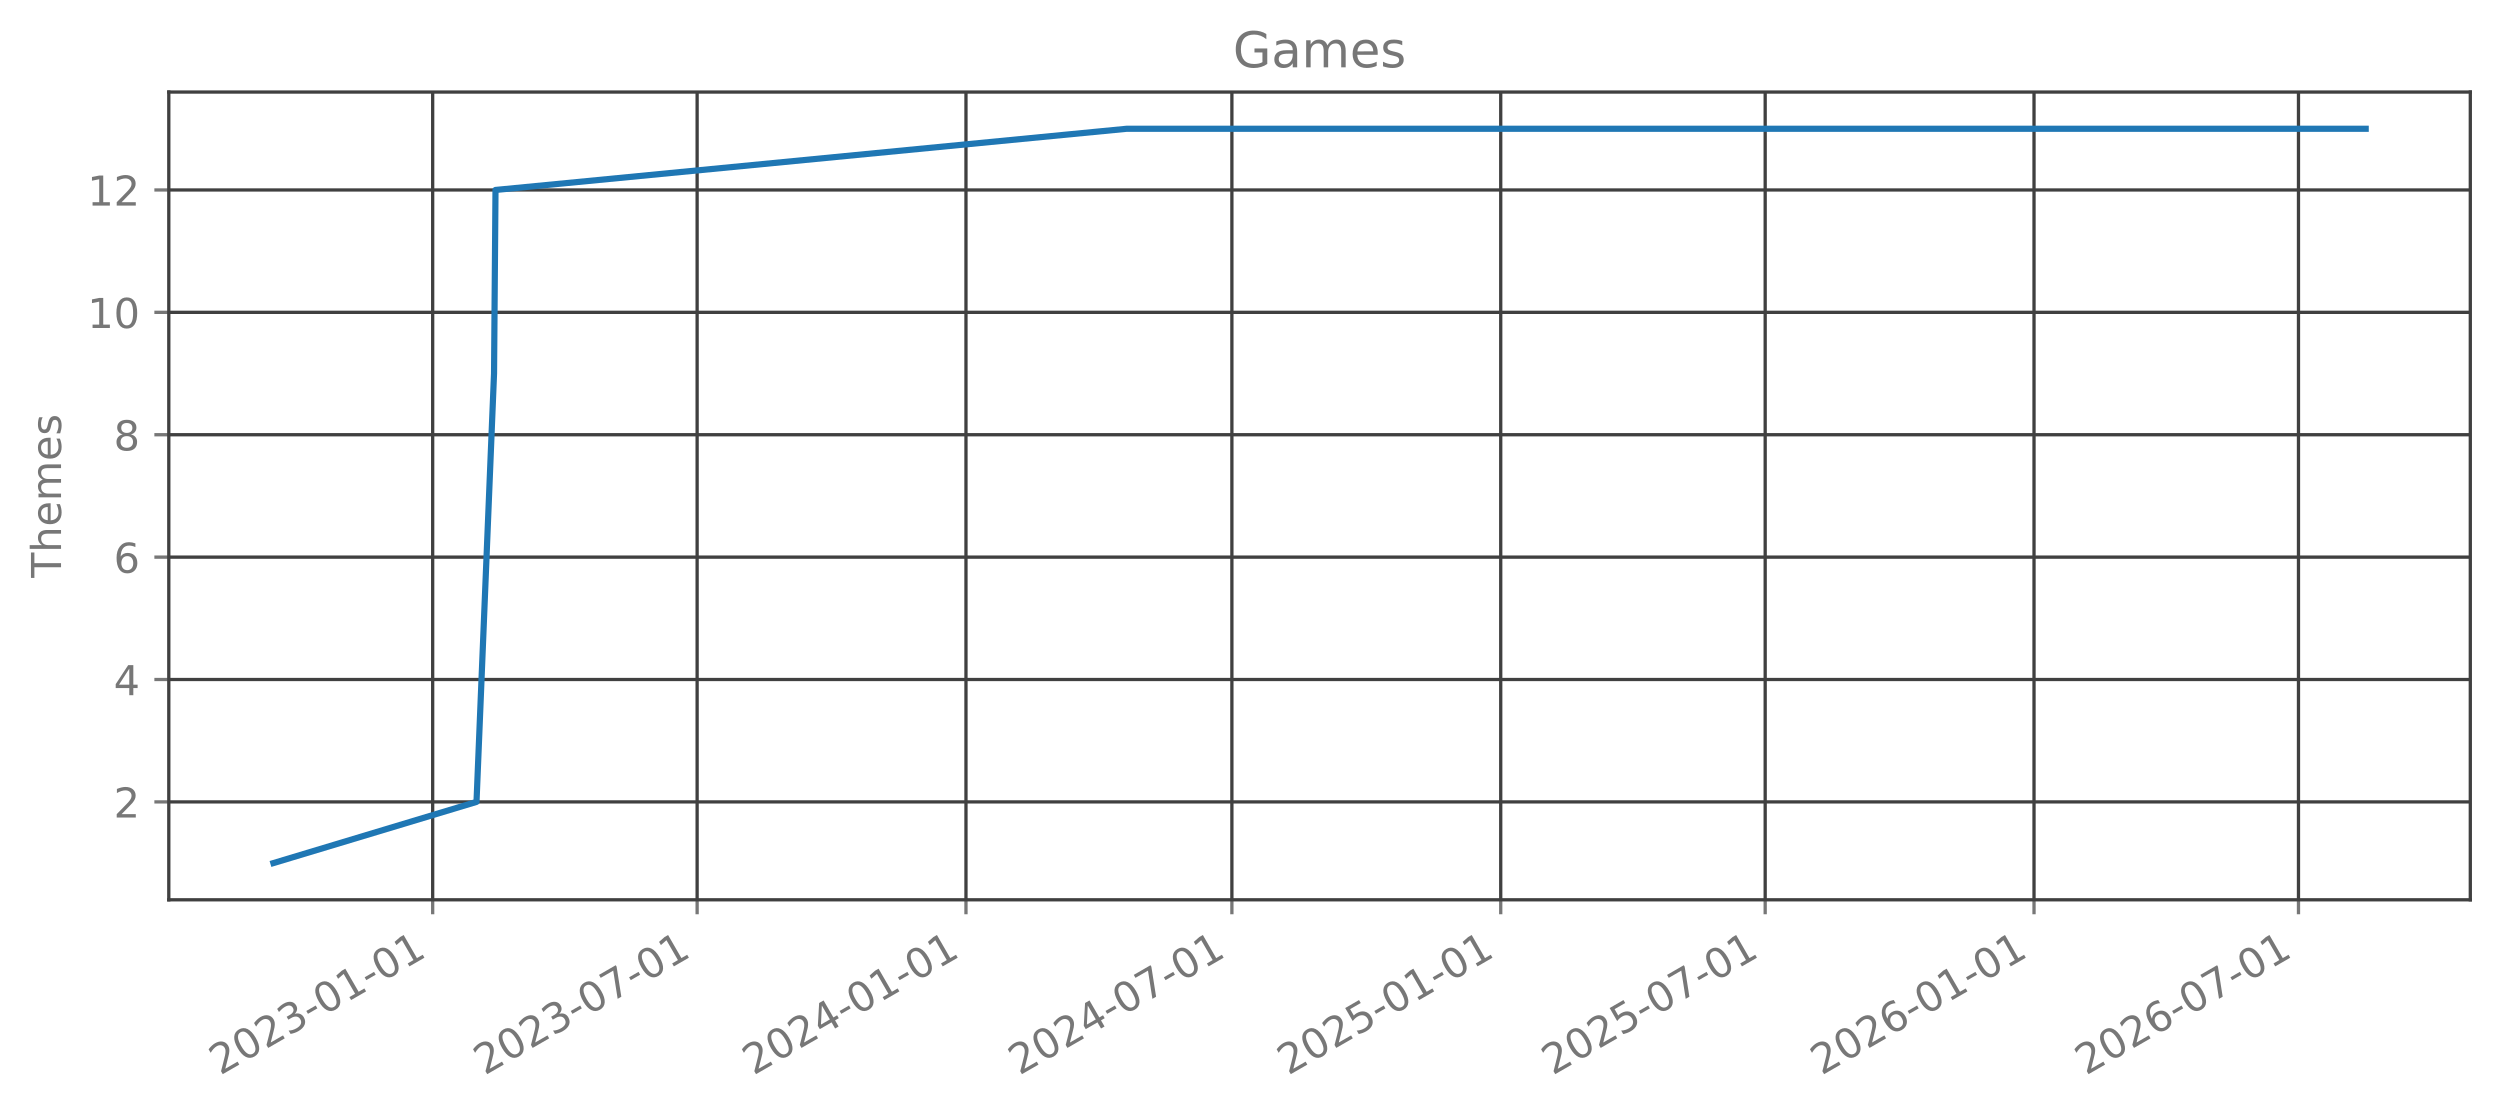
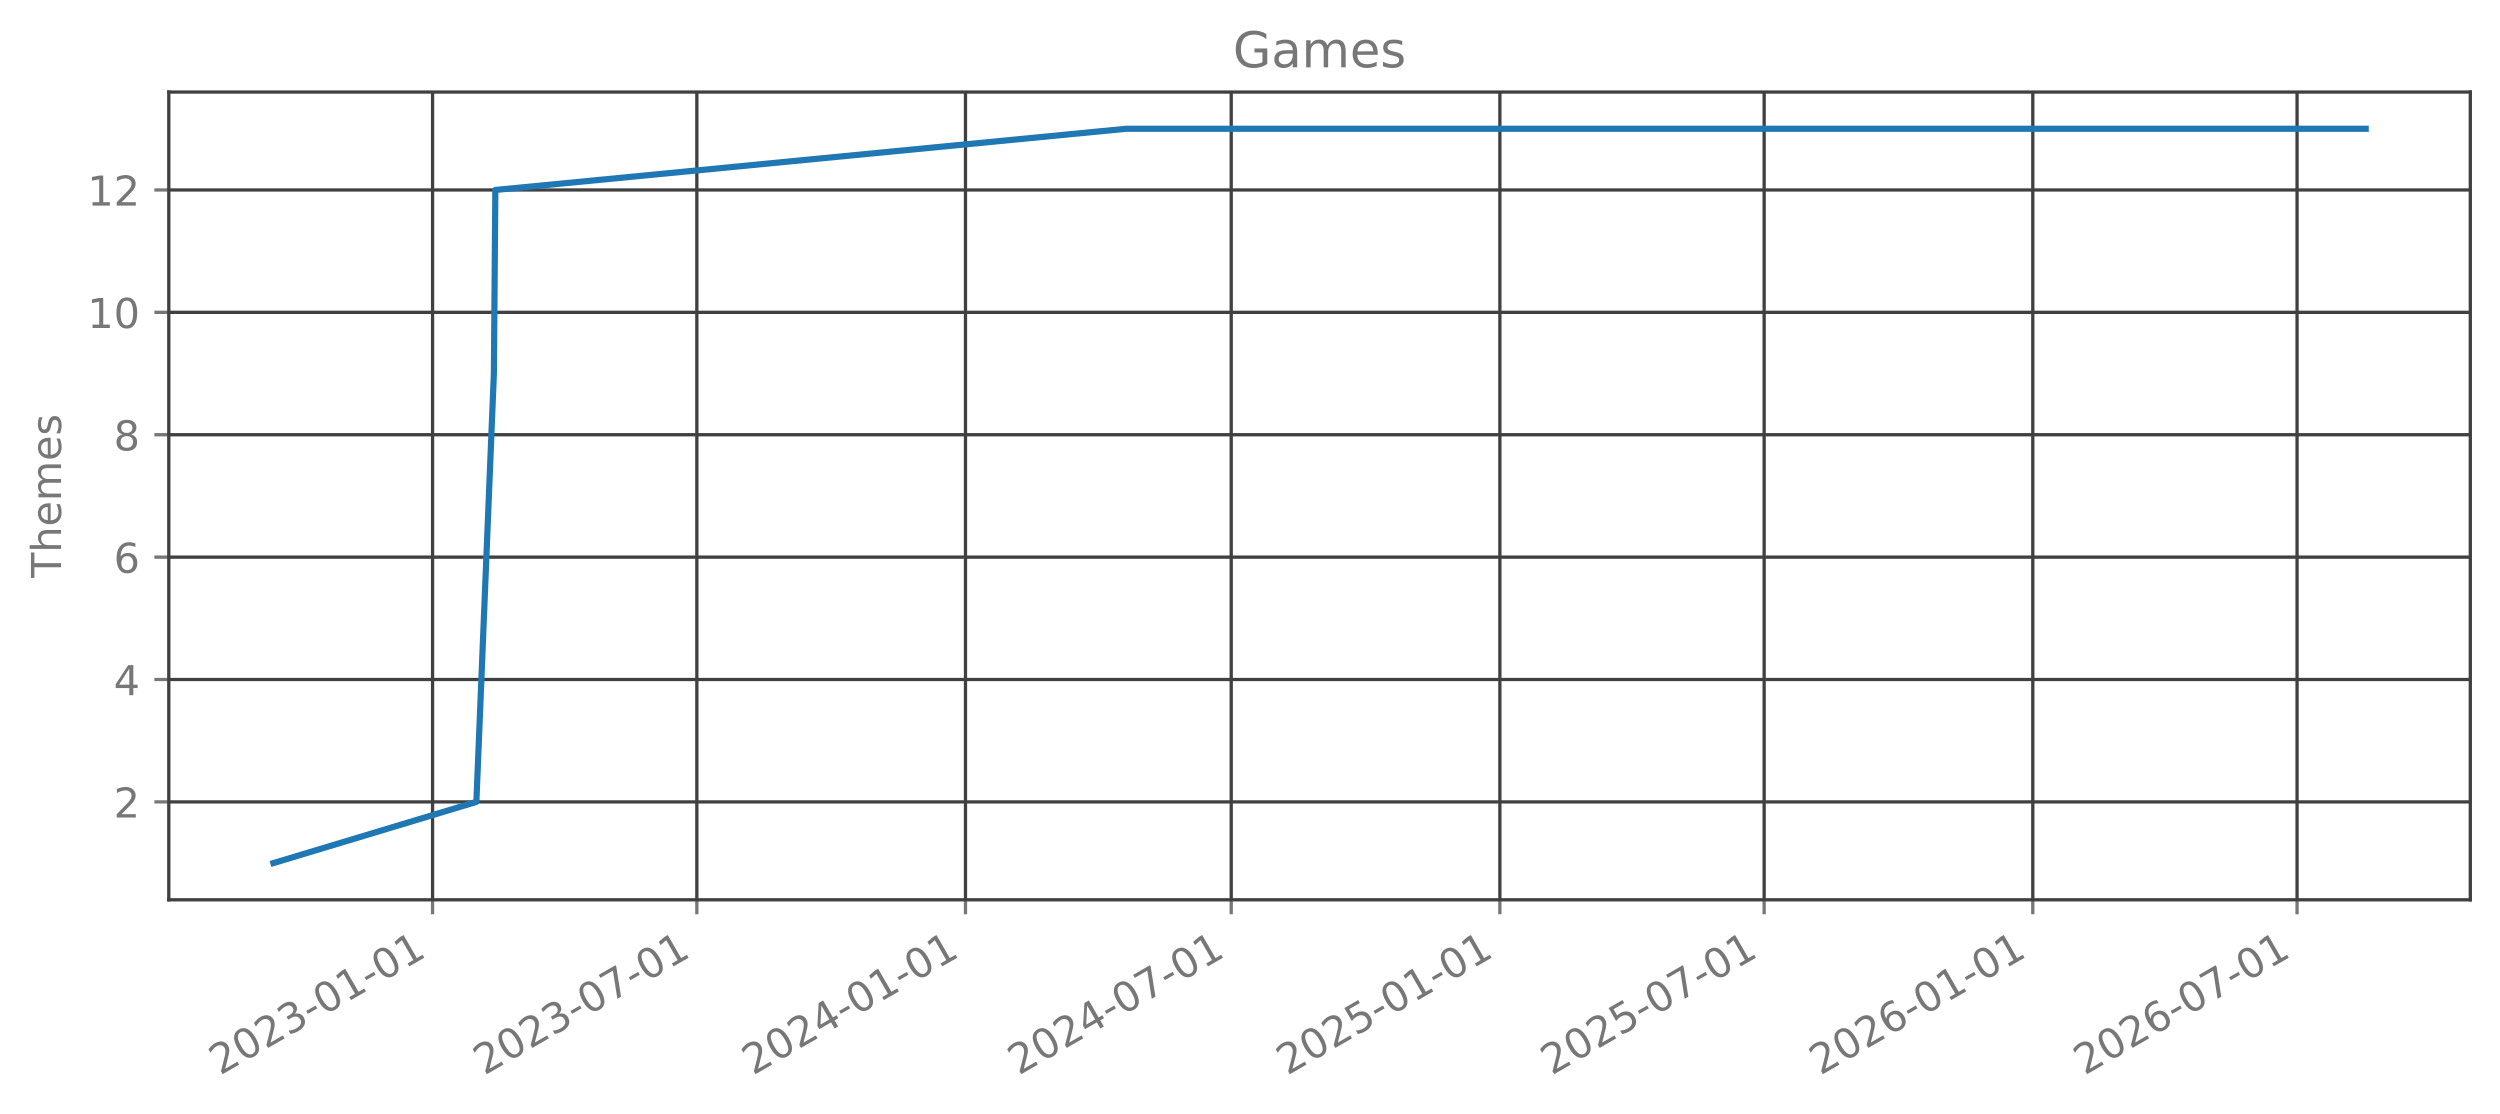
<svg xmlns="http://www.w3.org/2000/svg" xmlns:xlink="http://www.w3.org/1999/xlink" width="606.126pt" height="270.075pt" viewBox="0 0 606.126 270.075" version="1.1">
  <defs>
    <style type="text/css">*{stroke-linejoin: round; stroke-linecap: butt}</style>
  </defs>
  <g id="figure_1">
    <g id="patch_1">
      <path d="M 0 270.075  L 606.126 270.075  L 606.126 0  L 0 0  L 0 270.075  z " style="fill: none; opacity: 0" />
    </g>
    <g id="axes_1">
      <g id="patch_2">
        <path d="M 40.926 218.157  L 598.926 218.157  L 598.926 22.317  L 40.926 22.317  L 40.926 218.157  z " style="fill: none; opacity: 0" />
      </g>
      <g id="matplotlib.axis_1">
        <g id="xtick_1">
          <g id="line2d_1">
-             <path d="M 104.902 218.157  L 104.902 22.317  " clip-path="url(#p9ed4214dd0)" style="fill: none; stroke: #404040; stroke-width: 0.8; stroke-linecap: square" />
+             <path d="M 104.875 218.157  L 104.875 22.317  " clip-path="url(#p596f0f81ed)" style="fill: none; stroke: #404040; stroke-width: 0.8; stroke-linecap: square" />
          </g>
          <g id="line2d_2">
            <defs>
-               <path id="mf4927c7392" d="M 0 0  L 0 3.5  " style="stroke: #777777; stroke-width: 0.8" />
+               <path id="m00314817cf" d="M 0 0  L 0 3.5  " style="stroke: #777777; stroke-width: 0.8" />
            </defs>
            <g>
-               <use xlink:href="#mf4927c7392" x="104.902" y="218.157" style="fill: #777777; stroke: #777777; stroke-width: 0.8" />
+               <use xlink:href="#m00314817cf" x="104.875" y="218.157" style="fill: #777777; stroke: #777777; stroke-width: 0.8" />
            </g>
          </g>
          <g id="text_1">
-             <g style="fill: #777777" transform="translate(53.37088 260.7948) rotate(-30) scale(0.1 -0.1)">
+             <g style="fill: #777777" transform="translate(53.34393 260.7948) rotate(-30) scale(0.1 -0.1)">
              <defs>
                <path id="DejaVuSans-15" d="M 1228 531  L 3431 531  L 3431 0  L 469 0  L 469 531  Q 828 903 1448 1529  Q 2069 2156 2228 2338  Q 2531 2678 2651 2914  Q 2772 3150 2772 3378  Q 2772 3750 2511 3984  Q 2250 4219 1831 4219  Q 1534 4219 1204 4116  Q 875 4013 500 3803  L 500 4441  Q 881 4594 1212 4672  Q 1544 4750 1819 4750  Q 2544 4750 2975 4387  Q 3406 4025 3406 3419  Q 3406 3131 3298 2873  Q 3191 2616 2906 2266  Q 2828 2175 2409 1742  Q 1991 1309 1228 531  z " transform="scale(0.015625)" />
                <path id="DejaVuSans-13" d="M 2034 4250  Q 1547 4250 1301 3770  Q 1056 3291 1056 2328  Q 1056 1369 1301 889  Q 1547 409 2034 409  Q 2525 409 2770 889  Q 3016 1369 3016 2328  Q 3016 3291 2770 3770  Q 2525 4250 2034 4250  z M 2034 4750  Q 2819 4750 3233 4129  Q 3647 3509 3647 2328  Q 3647 1150 3233 529  Q 2819 -91 2034 -91  Q 1250 -91 836 529  Q 422 1150 422 2328  Q 422 3509 836 4129  Q 1250 4750 2034 4750  z " transform="scale(0.015625)" />
                <path id="DejaVuSans-16" d="M 2597 2516  Q 3050 2419 3304 2112  Q 3559 1806 3559 1356  Q 3559 666 3084 287  Q 2609 -91 1734 -91  Q 1441 -91 1130 -33  Q 819 25 488 141  L 488 750  Q 750 597 1062 519  Q 1375 441 1716 441  Q 2309 441 2620 675  Q 2931 909 2931 1356  Q 2931 1769 2642 2001  Q 2353 2234 1838 2234  L 1294 2234  L 1294 2753  L 1863 2753  Q 2328 2753 2575 2939  Q 2822 3125 2822 3475  Q 2822 3834 2567 4026  Q 2313 4219 1838 4219  Q 1578 4219 1281 4162  Q 984 4106 628 3988  L 628 4550  Q 988 4650 1302 4700  Q 1616 4750 1894 4750  Q 2613 4750 3031 4423  Q 3450 4097 3450 3541  Q 3450 3153 3228 2886  Q 3006 2619 2597 2516  z " transform="scale(0.015625)" />
                <path id="DejaVuSans-10" d="M 313 2009  L 1997 2009  L 1997 1497  L 313 1497  L 313 2009  z " transform="scale(0.015625)" />
                <path id="DejaVuSans-14" d="M 794 531  L 1825 531  L 1825 4091  L 703 3866  L 703 4441  L 1819 4666  L 2450 4666  L 2450 531  L 3481 531  L 3481 0  L 794 0  L 794 531  z " transform="scale(0.015625)" />
              </defs>
              <use xlink:href="#DejaVuSans-15" />
              <use xlink:href="#DejaVuSans-13" transform="translate(63.625 0)" />
              <use xlink:href="#DejaVuSans-15" transform="translate(127.25 0)" />
              <use xlink:href="#DejaVuSans-16" transform="translate(190.875 0)" />
              <use xlink:href="#DejaVuSans-10" transform="translate(254.5 0)" />
              <use xlink:href="#DejaVuSans-13" transform="translate(290.5781 0)" />
              <use xlink:href="#DejaVuSans-14" transform="translate(354.2031 0)" />
              <use xlink:href="#DejaVuSans-10" transform="translate(417.8281 0)" />
              <use xlink:href="#DejaVuSans-13" transform="translate(453.9062 0)" />
              <use xlink:href="#DejaVuSans-14" transform="translate(517.5312 0)" />
            </g>
          </g>
        </g>
        <g id="xtick_2">
          <g id="line2d_3">
-             <path d="M 169.019 218.157  L 169.019 22.317  " clip-path="url(#p9ed4214dd0)" style="fill: none; stroke: #404040; stroke-width: 0.8; stroke-linecap: square" />
+             <path d="M 168.948 218.157  L 168.948 22.317  " clip-path="url(#p596f0f81ed)" style="fill: none; stroke: #404040; stroke-width: 0.8; stroke-linecap: square" />
          </g>
          <g id="line2d_4">
            <g>
-               <use xlink:href="#mf4927c7392" x="169.019" y="218.157" style="fill: #777777; stroke: #777777; stroke-width: 0.8" />
+               <use xlink:href="#m00314817cf" x="168.948" y="218.157" style="fill: #777777; stroke: #777777; stroke-width: 0.8" />
            </g>
          </g>
          <g id="text_2">
-             <g style="fill: #777777" transform="translate(117.4885 260.7948) rotate(-30) scale(0.1 -0.1)">
+             <g style="fill: #777777" transform="translate(117.4168 260.7948) rotate(-30) scale(0.1 -0.1)">
              <defs>
                <path id="DejaVuSans-1a" d="M 525 4666  L 3525 4666  L 3525 4397  L 1831 0  L 1172 0  L 2766 4134  L 525 4134  L 525 4666  z " transform="scale(0.015625)" />
              </defs>
              <use xlink:href="#DejaVuSans-15" />
              <use xlink:href="#DejaVuSans-13" transform="translate(63.625 0)" />
              <use xlink:href="#DejaVuSans-15" transform="translate(127.25 0)" />
              <use xlink:href="#DejaVuSans-16" transform="translate(190.875 0)" />
              <use xlink:href="#DejaVuSans-10" transform="translate(254.5 0)" />
              <use xlink:href="#DejaVuSans-13" transform="translate(290.5781 0)" />
              <use xlink:href="#DejaVuSans-1a" transform="translate(354.2031 0)" />
              <use xlink:href="#DejaVuSans-10" transform="translate(417.8281 0)" />
              <use xlink:href="#DejaVuSans-13" transform="translate(453.9062 0)" />
              <use xlink:href="#DejaVuSans-14" transform="translate(517.5312 0)" />
            </g>
          </g>
        </g>
        <g id="xtick_3">
          <g id="line2d_5">
-             <path d="M 234.2 218.157  L 234.2 22.317  " clip-path="url(#p9ed4214dd0)" style="fill: none; stroke: #404040; stroke-width: 0.8; stroke-linecap: square" />
+             <path d="M 234.082 218.157  L 234.082 22.317  " clip-path="url(#p596f0f81ed)" style="fill: none; stroke: #404040; stroke-width: 0.8; stroke-linecap: square" />
          </g>
          <g id="line2d_6">
            <g>
-               <use xlink:href="#mf4927c7392" x="234.2" y="218.157" style="fill: #777777; stroke: #777777; stroke-width: 0.8" />
+               <use xlink:href="#m00314817cf" x="234.082" y="218.157" style="fill: #777777; stroke: #777777; stroke-width: 0.8" />
            </g>
          </g>
          <g id="text_3">
-             <g style="fill: #777777" transform="translate(182.6687 260.7948) rotate(-30) scale(0.1 -0.1)">
+             <g style="fill: #777777" transform="translate(182.5516 260.7948) rotate(-30) scale(0.1 -0.1)">
              <defs>
                <path id="DejaVuSans-17" d="M 2419 4116  L 825 1625  L 2419 1625  L 2419 4116  z M 2253 4666  L 3047 4666  L 3047 1625  L 3713 1625  L 3713 1100  L 3047 1100  L 3047 0  L 2419 0  L 2419 1100  L 313 1100  L 313 1709  L 2253 4666  z " transform="scale(0.015625)" />
              </defs>
              <use xlink:href="#DejaVuSans-15" />
              <use xlink:href="#DejaVuSans-13" transform="translate(63.625 0)" />
              <use xlink:href="#DejaVuSans-15" transform="translate(127.25 0)" />
              <use xlink:href="#DejaVuSans-17" transform="translate(190.875 0)" />
              <use xlink:href="#DejaVuSans-10" transform="translate(254.5 0)" />
              <use xlink:href="#DejaVuSans-13" transform="translate(290.5781 0)" />
              <use xlink:href="#DejaVuSans-14" transform="translate(354.2031 0)" />
              <use xlink:href="#DejaVuSans-10" transform="translate(417.8281 0)" />
              <use xlink:href="#DejaVuSans-13" transform="translate(453.9062 0)" />
              <use xlink:href="#DejaVuSans-14" transform="translate(517.5312 0)" />
            </g>
          </g>
        </g>
        <g id="xtick_4">
          <g id="line2d_7">
-             <path d="M 298.671 218.157  L 298.671 22.317  " clip-path="url(#p9ed4214dd0)" style="fill: none; stroke: #404040; stroke-width: 0.8; stroke-linecap: square" />
+             <path d="M 298.509 218.157  L 298.509 22.317  " clip-path="url(#p596f0f81ed)" style="fill: none; stroke: #404040; stroke-width: 0.8; stroke-linecap: square" />
          </g>
          <g id="line2d_8">
            <g>
-               <use xlink:href="#mf4927c7392" x="298.671" y="218.157" style="fill: #777777; stroke: #777777; stroke-width: 0.8" />
+               <use xlink:href="#m00314817cf" x="298.509" y="218.157" style="fill: #777777; stroke: #777777; stroke-width: 0.8" />
            </g>
          </g>
          <g id="text_4">
-             <g style="fill: #777777" transform="translate(247.1406 260.7948) rotate(-30) scale(0.1 -0.1)">
+             <g style="fill: #777777" transform="translate(246.9784 260.7948) rotate(-30) scale(0.1 -0.1)">
              <use xlink:href="#DejaVuSans-15" />
              <use xlink:href="#DejaVuSans-13" transform="translate(63.625 0)" />
              <use xlink:href="#DejaVuSans-15" transform="translate(127.25 0)" />
              <use xlink:href="#DejaVuSans-17" transform="translate(190.875 0)" />
              <use xlink:href="#DejaVuSans-10" transform="translate(254.5 0)" />
              <use xlink:href="#DejaVuSans-13" transform="translate(290.5781 0)" />
              <use xlink:href="#DejaVuSans-1a" transform="translate(354.2031 0)" />
              <use xlink:href="#DejaVuSans-10" transform="translate(417.8281 0)" />
              <use xlink:href="#DejaVuSans-13" transform="translate(453.9062 0)" />
              <use xlink:href="#DejaVuSans-14" transform="translate(517.5312 0)" />
            </g>
          </g>
        </g>
        <g id="xtick_5">
          <g id="line2d_9">
-             <path d="M 363.852 218.157  L 363.852 22.317  " clip-path="url(#p9ed4214dd0)" style="fill: none; stroke: #404040; stroke-width: 0.8; stroke-linecap: square" />
+             <path d="M 363.644 218.157  L 363.644 22.317  " clip-path="url(#p596f0f81ed)" style="fill: none; stroke: #404040; stroke-width: 0.8; stroke-linecap: square" />
          </g>
          <g id="line2d_10">
            <g>
-               <use xlink:href="#mf4927c7392" x="363.852" y="218.157" style="fill: #777777; stroke: #777777; stroke-width: 0.8" />
+               <use xlink:href="#m00314817cf" x="363.644" y="218.157" style="fill: #777777; stroke: #777777; stroke-width: 0.8" />
            </g>
          </g>
          <g id="text_5">
-             <g style="fill: #777777" transform="translate(312.3209 260.7948) rotate(-30) scale(0.1 -0.1)">
+             <g style="fill: #777777" transform="translate(312.1132 260.7948) rotate(-30) scale(0.1 -0.1)">
              <defs>
                <path id="DejaVuSans-18" d="M 691 4666  L 3169 4666  L 3169 4134  L 1269 4134  L 1269 2991  Q 1406 3038 1543 3061  Q 1681 3084 1819 3084  Q 2600 3084 3056 2656  Q 3513 2228 3513 1497  Q 3513 744 3044 326  Q 2575 -91 1722 -91  Q 1428 -91 1123 -41  Q 819 9 494 109  L 494 744  Q 775 591 1075 516  Q 1375 441 1709 441  Q 2250 441 2565 725  Q 2881 1009 2881 1497  Q 2881 1984 2565 2268  Q 2250 2553 1709 2553  Q 1456 2553 1204 2497  Q 953 2441 691 2322  L 691 4666  z " transform="scale(0.015625)" />
              </defs>
              <use xlink:href="#DejaVuSans-15" />
              <use xlink:href="#DejaVuSans-13" transform="translate(63.625 0)" />
              <use xlink:href="#DejaVuSans-15" transform="translate(127.25 0)" />
              <use xlink:href="#DejaVuSans-18" transform="translate(190.875 0)" />
              <use xlink:href="#DejaVuSans-10" transform="translate(254.5 0)" />
              <use xlink:href="#DejaVuSans-13" transform="translate(290.5781 0)" />
              <use xlink:href="#DejaVuSans-14" transform="translate(354.2031 0)" />
              <use xlink:href="#DejaVuSans-10" transform="translate(417.8281 0)" />
              <use xlink:href="#DejaVuSans-13" transform="translate(453.9062 0)" />
              <use xlink:href="#DejaVuSans-14" transform="translate(517.5312 0)" />
            </g>
          </g>
        </g>
        <g id="xtick_6">
          <g id="line2d_11">
-             <path d="M 427.969 218.157  L 427.969 22.317  " clip-path="url(#p9ed4214dd0)" style="fill: none; stroke: #404040; stroke-width: 0.8; stroke-linecap: square" />
+             <path d="M 427.717 218.157  L 427.717 22.317  " clip-path="url(#p596f0f81ed)" style="fill: none; stroke: #404040; stroke-width: 0.8; stroke-linecap: square" />
          </g>
          <g id="line2d_12">
            <g>
-               <use xlink:href="#mf4927c7392" x="427.969" y="218.157" style="fill: #777777; stroke: #777777; stroke-width: 0.8" />
+               <use xlink:href="#m00314817cf" x="427.717" y="218.157" style="fill: #777777; stroke: #777777; stroke-width: 0.8" />
            </g>
          </g>
          <g id="text_6">
-             <g style="fill: #777777" transform="translate(376.4384 260.7948) rotate(-30) scale(0.1 -0.1)">
+             <g style="fill: #777777" transform="translate(376.186 260.7948) rotate(-30) scale(0.1 -0.1)">
              <use xlink:href="#DejaVuSans-15" />
              <use xlink:href="#DejaVuSans-13" transform="translate(63.625 0)" />
              <use xlink:href="#DejaVuSans-15" transform="translate(127.25 0)" />
              <use xlink:href="#DejaVuSans-18" transform="translate(190.875 0)" />
              <use xlink:href="#DejaVuSans-10" transform="translate(254.5 0)" />
              <use xlink:href="#DejaVuSans-13" transform="translate(290.5781 0)" />
              <use xlink:href="#DejaVuSans-1a" transform="translate(354.2031 0)" />
              <use xlink:href="#DejaVuSans-10" transform="translate(417.8281 0)" />
              <use xlink:href="#DejaVuSans-13" transform="translate(453.9062 0)" />
              <use xlink:href="#DejaVuSans-14" transform="translate(517.5312 0)" />
            </g>
          </g>
        </g>
        <g id="xtick_7">
          <g id="line2d_13">
-             <path d="M 493.149 218.157  L 493.149 22.317  " clip-path="url(#p9ed4214dd0)" style="fill: none; stroke: #404040; stroke-width: 0.8; stroke-linecap: square" />
+             <path d="M 492.852 218.157  L 492.852 22.317  " clip-path="url(#p596f0f81ed)" style="fill: none; stroke: #404040; stroke-width: 0.8; stroke-linecap: square" />
          </g>
          <g id="line2d_14">
            <g>
-               <use xlink:href="#mf4927c7392" x="493.149" y="218.157" style="fill: #777777; stroke: #777777; stroke-width: 0.8" />
+               <use xlink:href="#m00314817cf" x="492.852" y="218.157" style="fill: #777777; stroke: #777777; stroke-width: 0.8" />
            </g>
          </g>
          <g id="text_7">
-             <g style="fill: #777777" transform="translate(441.6187 260.7948) rotate(-30) scale(0.1 -0.1)">
+             <g style="fill: #777777" transform="translate(441.3208 260.7948) rotate(-30) scale(0.1 -0.1)">
              <defs>
                <path id="DejaVuSans-19" d="M 2113 2584  Q 1688 2584 1439 2293  Q 1191 2003 1191 1497  Q 1191 994 1439 701  Q 1688 409 2113 409  Q 2538 409 2786 701  Q 3034 994 3034 1497  Q 3034 2003 2786 2293  Q 2538 2584 2113 2584  z M 3366 4563  L 3366 3988  Q 3128 4100 2886 4159  Q 2644 4219 2406 4219  Q 1781 4219 1451 3797  Q 1122 3375 1075 2522  Q 1259 2794 1537 2939  Q 1816 3084 2150 3084  Q 2853 3084 3261 2657  Q 3669 2231 3669 1497  Q 3669 778 3244 343  Q 2819 -91 2113 -91  Q 1303 -91 875 529  Q 447 1150 447 2328  Q 447 3434 972 4092  Q 1497 4750 2381 4750  Q 2619 4750 2861 4703  Q 3103 4656 3366 4563  z " transform="scale(0.015625)" />
              </defs>
              <use xlink:href="#DejaVuSans-15" />
              <use xlink:href="#DejaVuSans-13" transform="translate(63.625 0)" />
              <use xlink:href="#DejaVuSans-15" transform="translate(127.25 0)" />
              <use xlink:href="#DejaVuSans-19" transform="translate(190.875 0)" />
              <use xlink:href="#DejaVuSans-10" transform="translate(254.5 0)" />
              <use xlink:href="#DejaVuSans-13" transform="translate(290.5781 0)" />
              <use xlink:href="#DejaVuSans-14" transform="translate(354.2031 0)" />
              <use xlink:href="#DejaVuSans-10" transform="translate(417.8281 0)" />
              <use xlink:href="#DejaVuSans-13" transform="translate(453.9062 0)" />
              <use xlink:href="#DejaVuSans-14" transform="translate(517.5312 0)" />
            </g>
          </g>
        </g>
        <g id="xtick_8">
          <g id="line2d_15">
-             <path d="M 557.267 218.157  L 557.267 22.317  " clip-path="url(#p9ed4214dd0)" style="fill: none; stroke: #404040; stroke-width: 0.8; stroke-linecap: square" />
+             <path d="M 556.924 218.157  L 556.924 22.317  " clip-path="url(#p596f0f81ed)" style="fill: none; stroke: #404040; stroke-width: 0.8; stroke-linecap: square" />
          </g>
          <g id="line2d_16">
            <g>
-               <use xlink:href="#mf4927c7392" x="557.267" y="218.157" style="fill: #777777; stroke: #777777; stroke-width: 0.8" />
+               <use xlink:href="#m00314817cf" x="556.924" y="218.157" style="fill: #777777; stroke: #777777; stroke-width: 0.8" />
            </g>
          </g>
          <g id="text_8">
-             <g style="fill: #777777" transform="translate(505.7363 260.7948) rotate(-30) scale(0.1 -0.1)">
+             <g style="fill: #777777" transform="translate(505.3937 260.7948) rotate(-30) scale(0.1 -0.1)">
              <use xlink:href="#DejaVuSans-15" />
              <use xlink:href="#DejaVuSans-13" transform="translate(63.625 0)" />
              <use xlink:href="#DejaVuSans-15" transform="translate(127.25 0)" />
              <use xlink:href="#DejaVuSans-19" transform="translate(190.875 0)" />
              <use xlink:href="#DejaVuSans-10" transform="translate(254.5 0)" />
              <use xlink:href="#DejaVuSans-13" transform="translate(290.5781 0)" />
              <use xlink:href="#DejaVuSans-1a" transform="translate(354.2031 0)" />
              <use xlink:href="#DejaVuSans-10" transform="translate(417.8281 0)" />
              <use xlink:href="#DejaVuSans-13" transform="translate(453.9062 0)" />
              <use xlink:href="#DejaVuSans-14" transform="translate(517.5312 0)" />
            </g>
          </g>
        </g>
      </g>
      <g id="matplotlib.axis_2">
        <g id="ytick_1">
          <g id="line2d_17">
-             <path d="M 40.926 194.419  L 598.926 194.419  " clip-path="url(#p9ed4214dd0)" style="fill: none; stroke: #404040; stroke-width: 0.8; stroke-linecap: square" />
+             <path d="M 40.926 194.419  L 598.926 194.419  " clip-path="url(#p596f0f81ed)" style="fill: none; stroke: #404040; stroke-width: 0.8; stroke-linecap: square" />
          </g>
          <g id="line2d_18">
            <defs>
-               <path id="mf6d6a9b328" d="M 0 0  L -3.5 0  " style="stroke: #777777; stroke-width: 0.8" />
+               <path id="m36a3578a4e" d="M 0 0  L -3.5 0  " style="stroke: #777777; stroke-width: 0.8" />
            </defs>
            <g>
-               <use xlink:href="#mf6d6a9b328" x="40.926" y="194.419" style="fill: #777777; stroke: #777777; stroke-width: 0.8" />
+               <use xlink:href="#m36a3578a4e" x="40.926" y="194.419" style="fill: #777777; stroke: #777777; stroke-width: 0.8" />
            </g>
          </g>
          <g id="text_9">
            <g style="fill: #777777" transform="translate(27.56328 198.2178) scale(0.1 -0.1)">
              <use xlink:href="#DejaVuSans-15" />
            </g>
          </g>
        </g>
        <g id="ytick_2">
          <g id="line2d_19">
-             <path d="M 40.926 164.746  L 598.926 164.746  " clip-path="url(#p9ed4214dd0)" style="fill: none; stroke: #404040; stroke-width: 0.8; stroke-linecap: square" />
+             <path d="M 40.926 164.746  L 598.926 164.746  " clip-path="url(#p596f0f81ed)" style="fill: none; stroke: #404040; stroke-width: 0.8; stroke-linecap: square" />
          </g>
          <g id="line2d_20">
            <g>
-               <use xlink:href="#mf6d6a9b328" x="40.926" y="164.746" style="fill: #777777; stroke: #777777; stroke-width: 0.8" />
+               <use xlink:href="#m36a3578a4e" x="40.926" y="164.746" style="fill: #777777; stroke: #777777; stroke-width: 0.8" />
            </g>
          </g>
          <g id="text_10">
            <g style="fill: #777777" transform="translate(27.56328 168.5451) scale(0.1 -0.1)">
              <use xlink:href="#DejaVuSans-17" />
            </g>
          </g>
        </g>
        <g id="ytick_3">
          <g id="line2d_21">
-             <path d="M 40.926 135.074  L 598.926 135.074  " clip-path="url(#p9ed4214dd0)" style="fill: none; stroke: #404040; stroke-width: 0.8; stroke-linecap: square" />
+             <path d="M 40.926 135.074  L 598.926 135.074  " clip-path="url(#p596f0f81ed)" style="fill: none; stroke: #404040; stroke-width: 0.8; stroke-linecap: square" />
          </g>
          <g id="line2d_22">
            <g>
-               <use xlink:href="#mf6d6a9b328" x="40.926" y="135.074" style="fill: #777777; stroke: #777777; stroke-width: 0.8" />
+               <use xlink:href="#m36a3578a4e" x="40.926" y="135.074" style="fill: #777777; stroke: #777777; stroke-width: 0.8" />
            </g>
          </g>
          <g id="text_11">
            <g style="fill: #777777" transform="translate(27.56328 138.8724) scale(0.1 -0.1)">
              <use xlink:href="#DejaVuSans-19" />
            </g>
          </g>
        </g>
        <g id="ytick_4">
          <g id="line2d_23">
-             <path d="M 40.926 105.401  L 598.926 105.401  " clip-path="url(#p9ed4214dd0)" style="fill: none; stroke: #404040; stroke-width: 0.8; stroke-linecap: square" />
+             <path d="M 40.926 105.401  L 598.926 105.401  " clip-path="url(#p596f0f81ed)" style="fill: none; stroke: #404040; stroke-width: 0.8; stroke-linecap: square" />
          </g>
          <g id="line2d_24">
            <g>
-               <use xlink:href="#mf6d6a9b328" x="40.926" y="105.401" style="fill: #777777; stroke: #777777; stroke-width: 0.8" />
+               <use xlink:href="#m36a3578a4e" x="40.926" y="105.401" style="fill: #777777; stroke: #777777; stroke-width: 0.8" />
            </g>
          </g>
          <g id="text_12">
            <g style="fill: #777777" transform="translate(27.56328 109.1997) scale(0.1 -0.1)">
              <defs>
                <path id="DejaVuSans-1b" d="M 2034 2216  Q 1584 2216 1326 1975  Q 1069 1734 1069 1313  Q 1069 891 1326 650  Q 1584 409 2034 409  Q 2484 409 2743 651  Q 3003 894 3003 1313  Q 3003 1734 2745 1975  Q 2488 2216 2034 2216  z M 1403 2484  Q 997 2584 770 2862  Q 544 3141 544 3541  Q 544 4100 942 4425  Q 1341 4750 2034 4750  Q 2731 4750 3128 4425  Q 3525 4100 3525 3541  Q 3525 3141 3298 2862  Q 3072 2584 2669 2484  Q 3125 2378 3379 2068  Q 3634 1759 3634 1313  Q 3634 634 3220 271  Q 2806 -91 2034 -91  Q 1263 -91 848 271  Q 434 634 434 1313  Q 434 1759 690 2068  Q 947 2378 1403 2484  z M 1172 3481  Q 1172 3119 1398 2916  Q 1625 2713 2034 2713  Q 2441 2713 2670 2916  Q 2900 3119 2900 3481  Q 2900 3844 2670 4047  Q 2441 4250 2034 4250  Q 1625 4250 1398 4047  Q 1172 3844 1172 3481  z " transform="scale(0.015625)" />
              </defs>
              <use xlink:href="#DejaVuSans-1b" />
            </g>
          </g>
        </g>
        <g id="ytick_5">
          <g id="line2d_25">
-             <path d="M 40.926 75.728  L 598.926 75.728  " clip-path="url(#p9ed4214dd0)" style="fill: none; stroke: #404040; stroke-width: 0.8; stroke-linecap: square" />
+             <path d="M 40.926 75.728  L 598.926 75.728  " clip-path="url(#p596f0f81ed)" style="fill: none; stroke: #404040; stroke-width: 0.8; stroke-linecap: square" />
          </g>
          <g id="line2d_26">
            <g>
-               <use xlink:href="#mf6d6a9b328" x="40.926" y="75.728" style="fill: #777777; stroke: #777777; stroke-width: 0.8" />
+               <use xlink:href="#m36a3578a4e" x="40.926" y="75.728" style="fill: #777777; stroke: #777777; stroke-width: 0.8" />
            </g>
          </g>
          <g id="text_13">
            <g style="fill: #777777" transform="translate(21.20078 79.52693) scale(0.1 -0.1)">
              <use xlink:href="#DejaVuSans-14" />
              <use xlink:href="#DejaVuSans-13" transform="translate(63.625 0)" />
            </g>
          </g>
        </g>
        <g id="ytick_6">
          <g id="line2d_27">
-             <path d="M 40.926 46.055  L 598.926 46.055  " clip-path="url(#p9ed4214dd0)" style="fill: none; stroke: #404040; stroke-width: 0.8; stroke-linecap: square" />
+             <path d="M 40.926 46.055  L 598.926 46.055  " clip-path="url(#p596f0f81ed)" style="fill: none; stroke: #404040; stroke-width: 0.8; stroke-linecap: square" />
          </g>
          <g id="line2d_28">
            <g>
-               <use xlink:href="#mf6d6a9b328" x="40.926" y="46.055" style="fill: #777777; stroke: #777777; stroke-width: 0.8" />
+               <use xlink:href="#m36a3578a4e" x="40.926" y="46.055" style="fill: #777777; stroke: #777777; stroke-width: 0.8" />
            </g>
          </g>
          <g id="text_14">
            <g style="fill: #777777" transform="translate(21.20078 49.8542) scale(0.1 -0.1)">
              <use xlink:href="#DejaVuSans-14" />
              <use xlink:href="#DejaVuSans-15" transform="translate(63.625 0)" />
            </g>
          </g>
        </g>
        <g id="text_15">
          <g style="fill: #777777" transform="translate(14.79844 140.088) rotate(-90) scale(0.1 -0.1)">
            <defs>
              <path id="DejaVuSans-37" d="M -19 4666  L 3928 4666  L 3928 4134  L 2272 4134  L 2272 0  L 1638 0  L 1638 4134  L -19 4134  L -19 4666  z " transform="scale(0.015625)" />
              <path id="DejaVuSans-4b" d="M 3513 2113  L 3513 0  L 2938 0  L 2938 2094  Q 2938 2591 2744 2837  Q 2550 3084 2163 3084  Q 1697 3084 1428 2787  Q 1159 2491 1159 1978  L 1159 0  L 581 0  L 581 4863  L 1159 4863  L 1159 2956  Q 1366 3272 1645 3428  Q 1925 3584 2291 3584  Q 2894 3584 3203 3211  Q 3513 2838 3513 2113  z " transform="scale(0.015625)" />
              <path id="DejaVuSans-48" d="M 3597 1894  L 3597 1613  L 953 1613  Q 991 1019 1311 708  Q 1631 397 2203 397  Q 2534 397 2845 478  Q 3156 559 3463 722  L 3463 178  Q 3153 47 2828 -22  Q 2503 -91 2169 -91  Q 1331 -91 842 396  Q 353 884 353 1716  Q 353 2575 817 3079  Q 1281 3584 2069 3584  Q 2775 3584 3186 3129  Q 3597 2675 3597 1894  z M 3022 2063  Q 3016 2534 2758 2815  Q 2500 3097 2075 3097  Q 1594 3097 1305 2825  Q 1016 2553 972 2059  L 3022 2063  z " transform="scale(0.015625)" />
              <path id="DejaVuSans-50" d="M 3328 2828  Q 3544 3216 3844 3400  Q 4144 3584 4550 3584  Q 5097 3584 5394 3201  Q 5691 2819 5691 2113  L 5691 0  L 5113 0  L 5113 2094  Q 5113 2597 4934 2840  Q 4756 3084 4391 3084  Q 3944 3084 3684 2787  Q 3425 2491 3425 1978  L 3425 0  L 2847 0  L 2847 2094  Q 2847 2600 2669 2842  Q 2491 3084 2119 3084  Q 1678 3084 1418 2786  Q 1159 2488 1159 1978  L 1159 0  L 581 0  L 581 3500  L 1159 3500  L 1159 2956  Q 1356 3278 1631 3431  Q 1906 3584 2284 3584  Q 2666 3584 2933 3390  Q 3200 3197 3328 2828  z " transform="scale(0.015625)" />
              <path id="DejaVuSans-56" d="M 2834 3397  L 2834 2853  Q 2591 2978 2328 3040  Q 2066 3103 1784 3103  Q 1356 3103 1142 2972  Q 928 2841 928 2578  Q 928 2378 1081 2264  Q 1234 2150 1697 2047  L 1894 2003  Q 2506 1872 2764 1633  Q 3022 1394 3022 966  Q 3022 478 2636 193  Q 2250 -91 1575 -91  Q 1294 -91 989 -36  Q 684 19 347 128  L 347 722  Q 666 556 975 473  Q 1284 391 1588 391  Q 1994 391 2212 530  Q 2431 669 2431 922  Q 2431 1156 2273 1281  Q 2116 1406 1581 1522  L 1381 1569  Q 847 1681 609 1914  Q 372 2147 372 2553  Q 372 3047 722 3315  Q 1072 3584 1716 3584  Q 2034 3584 2315 3537  Q 2597 3491 2834 3397  z " transform="scale(0.015625)" />
            </defs>
            <use xlink:href="#DejaVuSans-37" />
            <use xlink:href="#DejaVuSans-4b" transform="translate(61.07812 0)" />
            <use xlink:href="#DejaVuSans-48" transform="translate(124.4531 0)" />
            <use xlink:href="#DejaVuSans-50" transform="translate(185.9844 0)" />
            <use xlink:href="#DejaVuSans-48" transform="translate(283.3906 0)" />
            <use xlink:href="#DejaVuSans-56" transform="translate(344.9219 0)" />
          </g>
        </g>
      </g>
      <g id="line2d_29">
-         <path d="M 66.289 209.255  L 115.529 194.419  L 119.78 90.564  L 120.134 46.055  L 273.166 31.219  L 573.562 31.219  " clip-path="url(#p9ed4214dd0)" style="fill: none; stroke: #1f77b4; stroke-width: 1.5; stroke-linecap: square" />
+         <path d="M 66.289 209.255  L 115.495 194.419  L 119.742 90.564  L 120.096 46.055  L 273.022 31.219  L 573.562 31.219  " clip-path="url(#p596f0f81ed)" style="fill: none; stroke: #1f77b4; stroke-width: 1.5; stroke-linecap: square" />
      </g>
      <g id="patch_3">
        <path d="M 40.926 218.157  L 40.926 22.317  " style="fill: none; stroke: #404040; stroke-width: 0.8; stroke-linejoin: miter; stroke-linecap: square" />
      </g>
      <g id="patch_4">
        <path d="M 598.926 218.157  L 598.926 22.317  " style="fill: none; stroke: #404040; stroke-width: 0.8; stroke-linejoin: miter; stroke-linecap: square" />
      </g>
      <g id="patch_5">
        <path d="M 40.926 218.157  L 598.926 218.157  " style="fill: none; stroke: #404040; stroke-width: 0.8; stroke-linejoin: miter; stroke-linecap: square" />
      </g>
      <g id="patch_6">
        <path d="M 40.926 22.317  L 598.926 22.317  " style="fill: none; stroke: #404040; stroke-width: 0.8; stroke-linejoin: miter; stroke-linecap: square" />
      </g>
      <g id="text_16">
        <g style="fill: #777777" transform="translate(298.938 16.31719) scale(0.12 -0.12)">
          <defs>
            <path id="DejaVuSans-2a" d="M 3809 666  L 3809 1919  L 2778 1919  L 2778 2438  L 4434 2438  L 4434 434  Q 4069 175 3628 42  Q 3188 -91 2688 -91  Q 1594 -91 976 548  Q 359 1188 359 2328  Q 359 3472 976 4111  Q 1594 4750 2688 4750  Q 3144 4750 3555 4637  Q 3966 4525 4313 4306  L 4313 3634  Q 3963 3931 3569 4081  Q 3175 4231 2741 4231  Q 1884 4231 1454 3753  Q 1025 3275 1025 2328  Q 1025 1384 1454 906  Q 1884 428 2741 428  Q 3075 428 3337 486  Q 3600 544 3809 666  z " transform="scale(0.015625)" />
            <path id="DejaVuSans-44" d="M 2194 1759  Q 1497 1759 1228 1600  Q 959 1441 959 1056  Q 959 750 1161 570  Q 1363 391 1709 391  Q 2188 391 2477 730  Q 2766 1069 2766 1631  L 2766 1759  L 2194 1759  z M 3341 1997  L 3341 0  L 2766 0  L 2766 531  Q 2569 213 2275 61  Q 1981 -91 1556 -91  Q 1019 -91 701 211  Q 384 513 384 1019  Q 384 1609 779 1909  Q 1175 2209 1959 2209  L 2766 2209  L 2766 2266  Q 2766 2663 2505 2880  Q 2244 3097 1772 3097  Q 1472 3097 1187 3025  Q 903 2953 641 2809  L 641 3341  Q 956 3463 1253 3523  Q 1550 3584 1831 3584  Q 2591 3584 2966 3190  Q 3341 2797 3341 1997  z " transform="scale(0.015625)" />
          </defs>
          <use xlink:href="#DejaVuSans-2a" />
          <use xlink:href="#DejaVuSans-44" transform="translate(77.48438 0)" />
          <use xlink:href="#DejaVuSans-50" transform="translate(138.7656 0)" />
          <use xlink:href="#DejaVuSans-48" transform="translate(236.1719 0)" />
          <use xlink:href="#DejaVuSans-56" transform="translate(297.7031 0)" />
        </g>
      </g>
    </g>
  </g>
  <defs>
-     <clipPath id="p9ed4214dd0">
+     <clipPath id="p596f0f81ed">
      <rect x="40.926" y="22.317" width="558" height="195.84" />
    </clipPath>
  </defs>
</svg>
